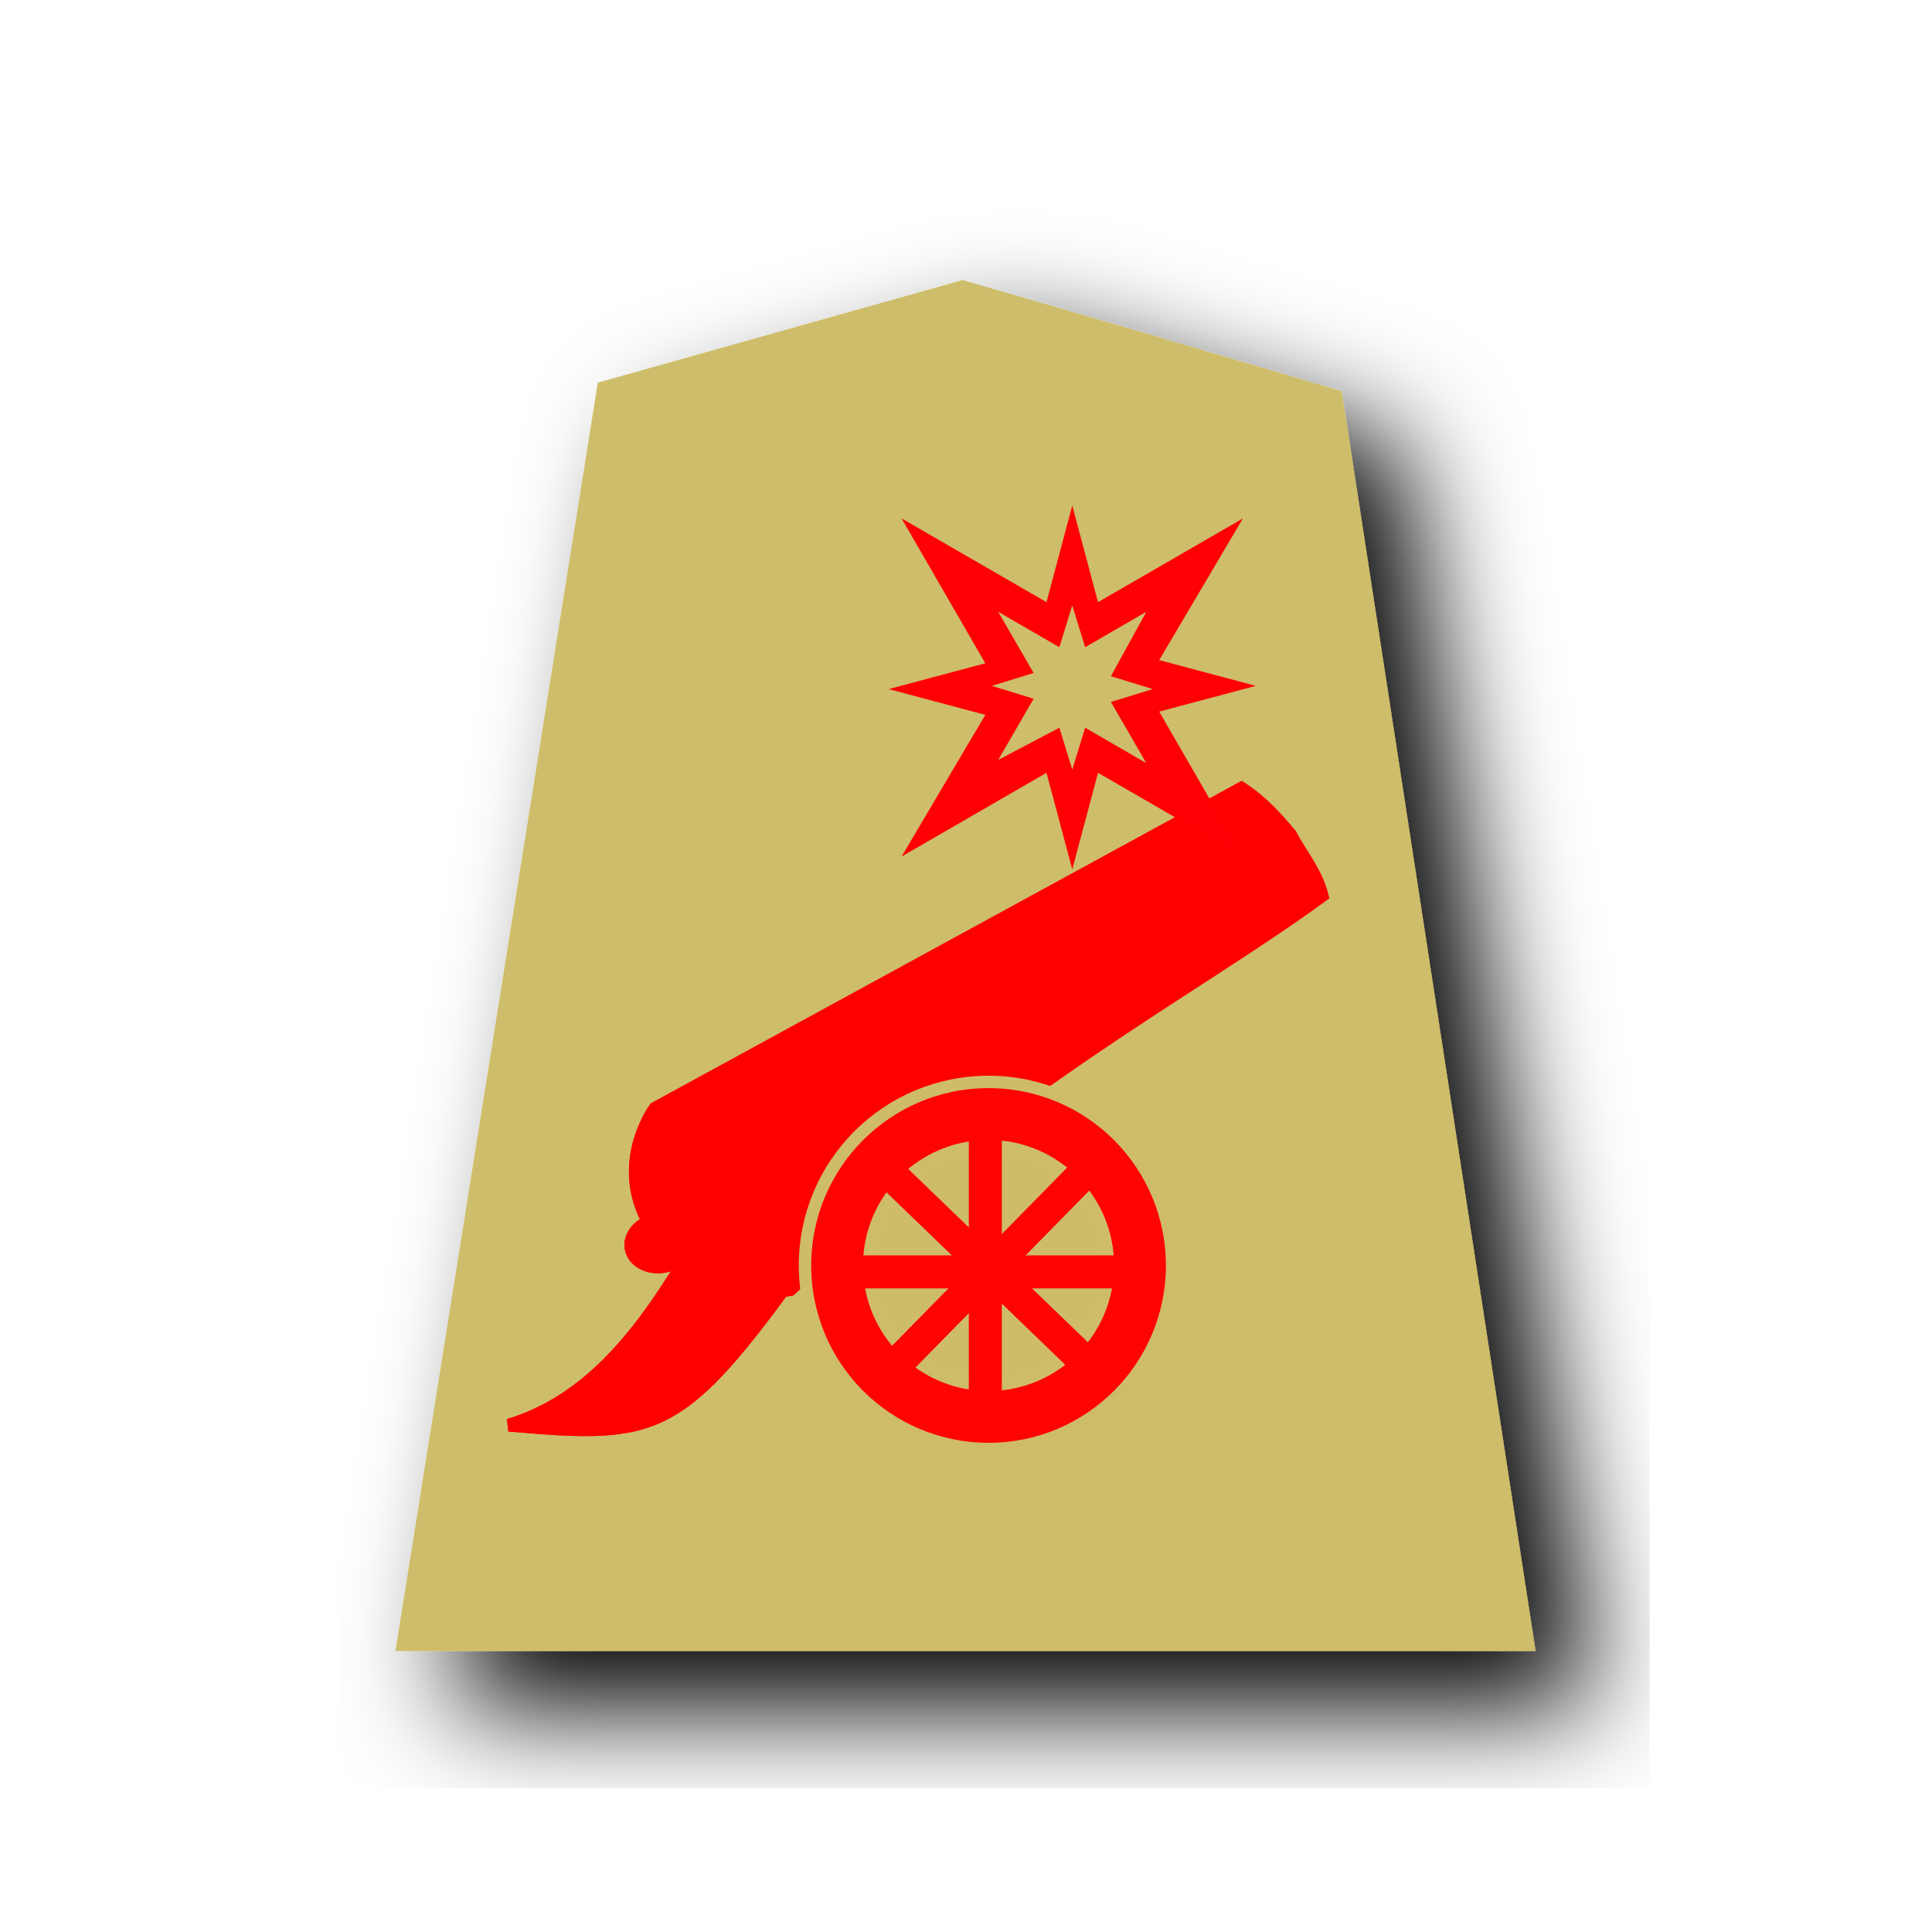
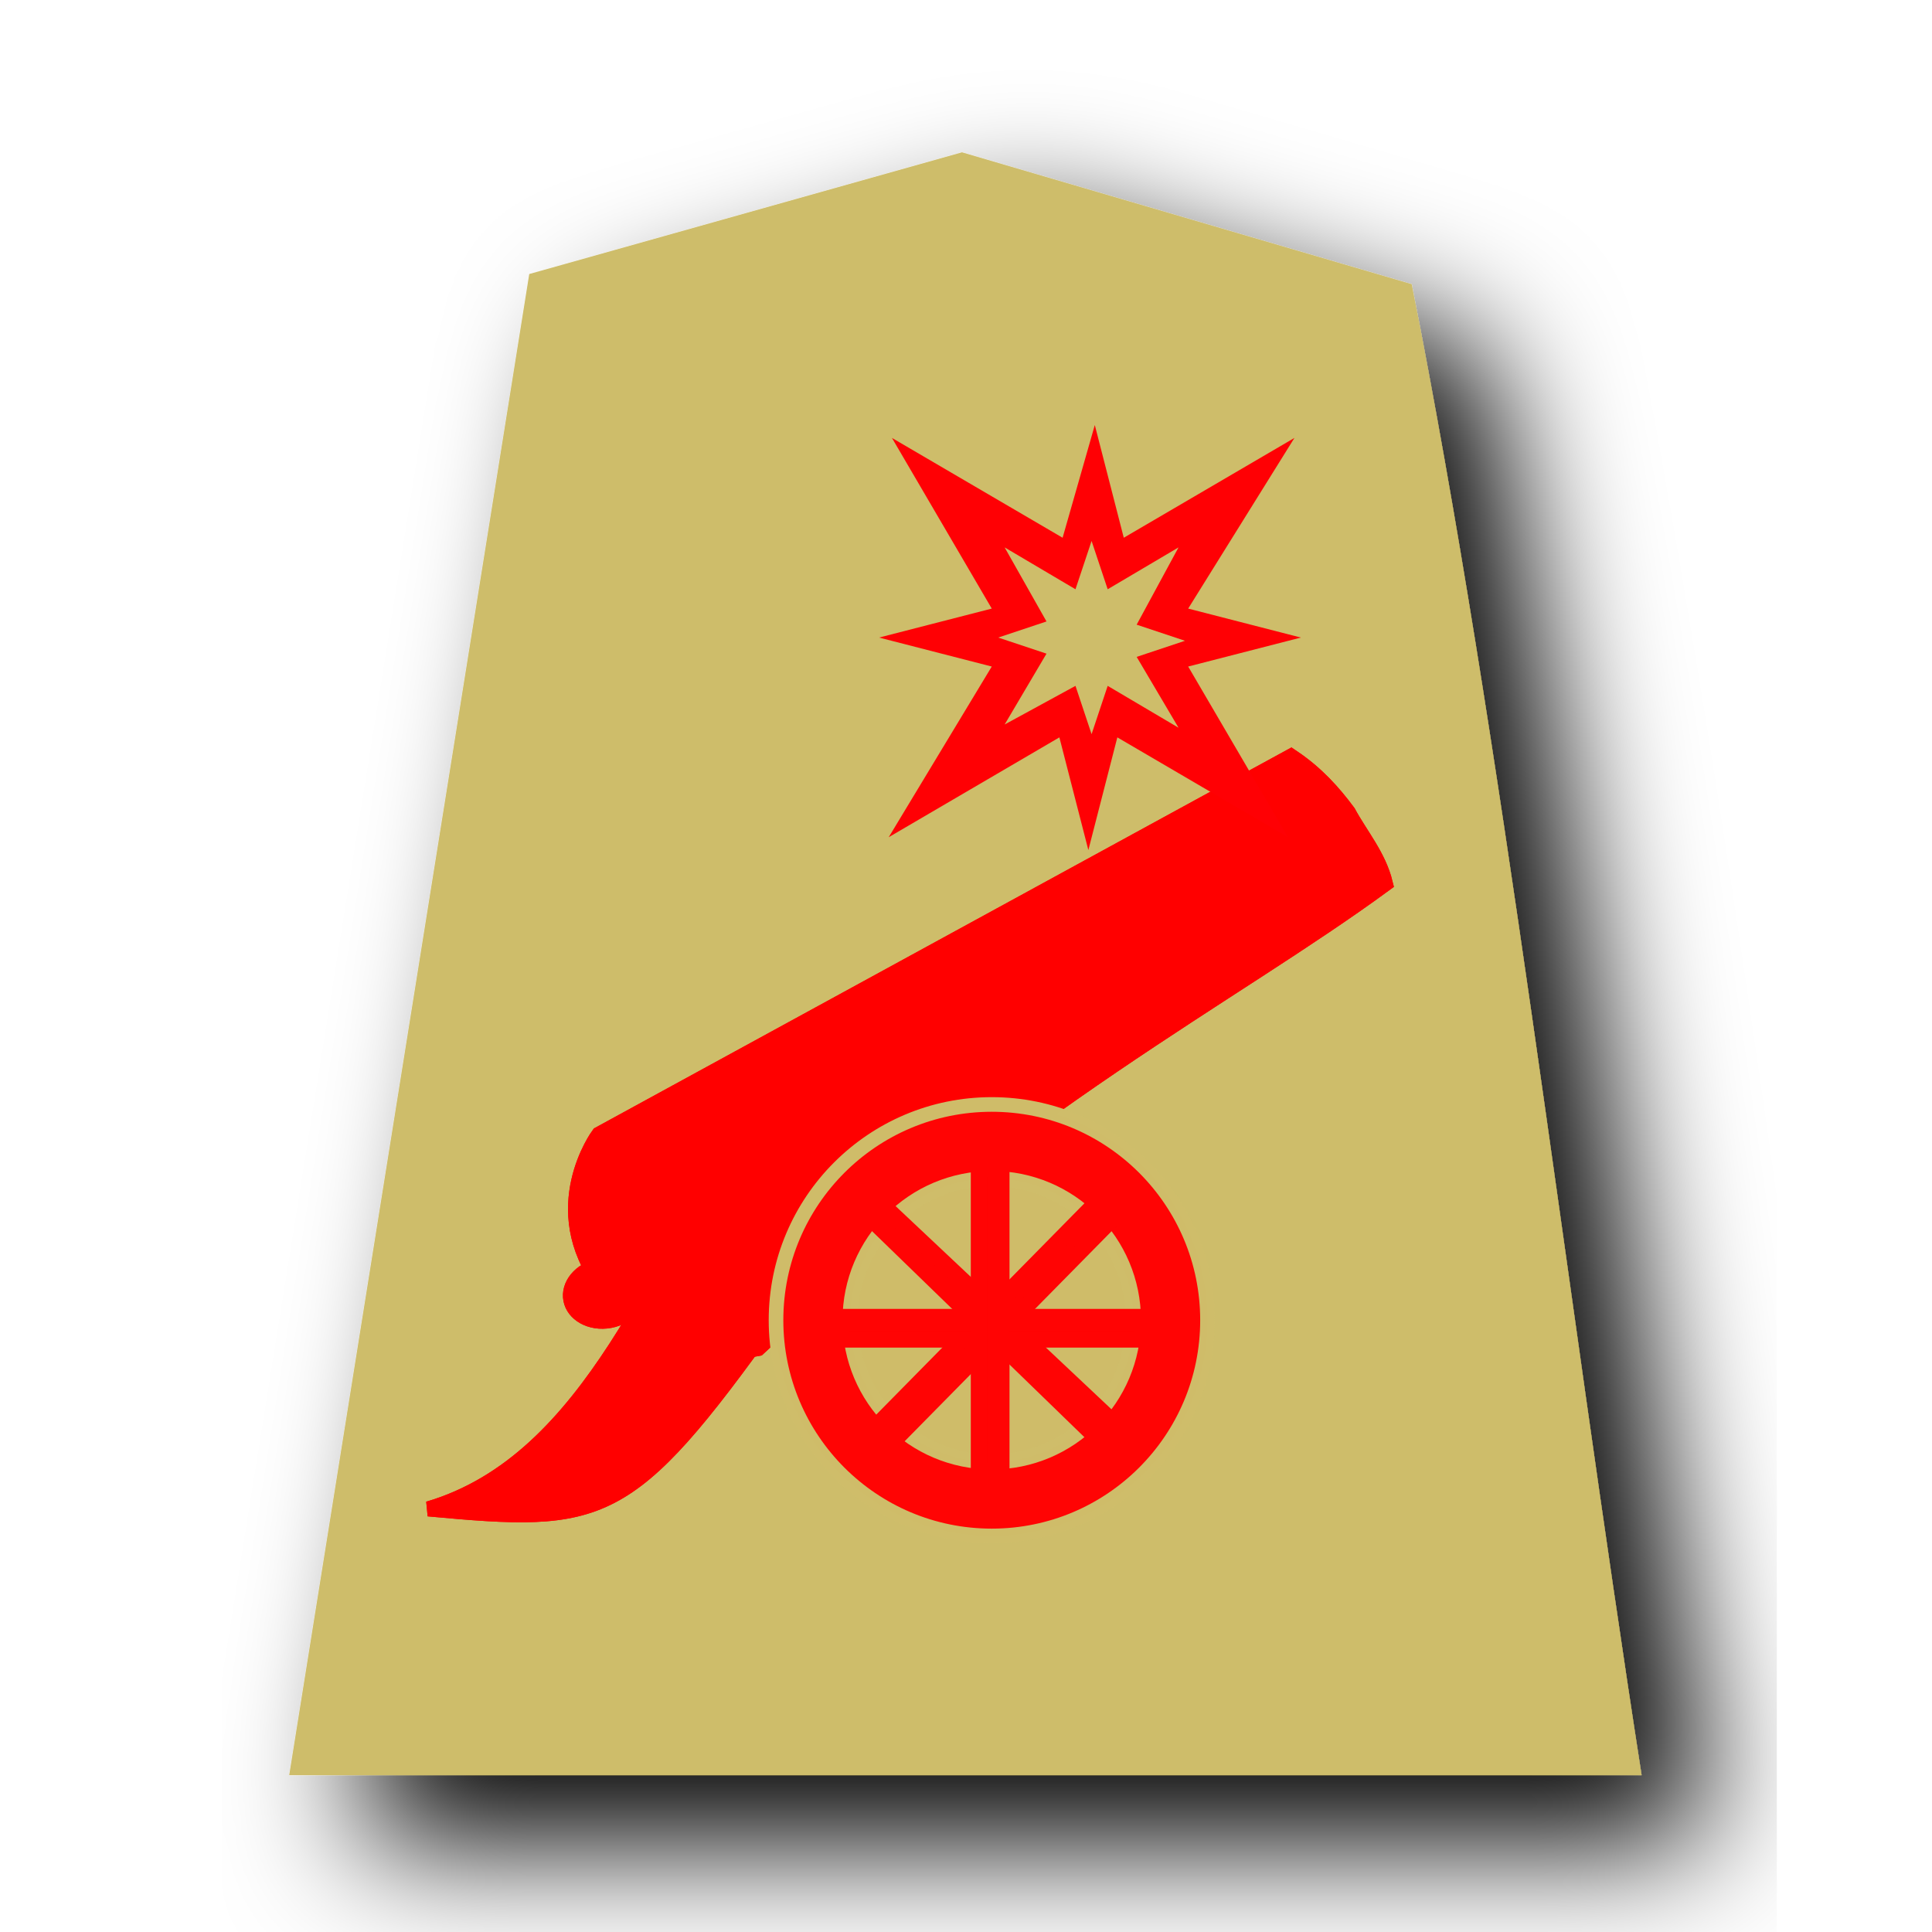
<svg xmlns="http://www.w3.org/2000/svg" version="1.1" x="0px" y="0px" viewBox="0 0 60 60" style="enable-background:new 0 0 60 60;" xml:space="preserve">
  <style type="text/css">
	.st0{filter:url(#a);}
	.st1{fill:#CEBD6A;}
- 	.st2{fill:#FF0000;fill-opacity:0.992;stroke:#FF0000;stroke-width:2.545;stroke-miterlimit:10;stroke-opacity:0.992;}
- 	.st3{fill:#FF0000;fill-opacity:0.992;stroke:#FF0000;stroke-width:2.884;stroke-miterlimit:10;stroke-opacity:0.992;}
- 	.st4{fill:#FF0000;fill-opacity:0.992;stroke:#FF0000;stroke-width:0.395;stroke-linecap:square;stroke-opacity:0.992;}
- 	.st5{fill:#FF0004;enable-background:new    ;}
- 	.st6{fill:#FF0404;stroke:#CEBD6A;stroke-width:0.385;stroke-linecap:square;stroke-linejoin:bevel;stroke-opacity:0.992;}
- 	.st7{fill:#CEBD6A;fill-opacity:0.992;stroke:#CEBD6A;stroke-width:0.398;stroke-linecap:square;stroke-opacity:0.992;}
- 	.st8{fill:#FF0404;stroke:#FF0404;stroke-width:0.426;stroke-linecap:square;}
+ 	.st2{fill:#FF0000;fill-opacity:0.992;stroke:#FF0000;stroke-width:3.003;stroke-miterlimit:10;stroke-opacity:0.992;}
+ 	.st3{fill:#FF0000;fill-opacity:0.992;stroke:#FF0000;stroke-width:3.403;stroke-miterlimit:10;stroke-opacity:0.992;}
+ 	.st4{fill:#FF0000;fill-opacity:0.992;stroke:#FF0000;stroke-width:0.466;stroke-linecap:square;stroke-opacity:0.992;}
+ 	.st5{fill:#FF0004;}
+ 	.st6{fill:#FF0404;stroke:#CEBD6A;stroke-width:0.454;stroke-linecap:square;stroke-linejoin:bevel;stroke-opacity:0.992;}
+ 	.st7{fill:#CEBD6A;fill-opacity:0.992;stroke:#CEBD6A;stroke-width:0.469;stroke-linecap:square;stroke-opacity:0.992;}
+ 	.st8{fill:#FF0404;stroke:#FF0404;stroke-width:0.502;stroke-linecap:square;}
</style>
  <filter id="a">
    <feGaussianBlur in="SourceAlpha" result="blur" stdDeviation="2" />
    <feOffset dx="2" dy="2" result="offsetBlur" />
    <feBlend in="SourceGraphic" in2="offsetBlur" mode="normal" />
  </filter>
+   <g id="Capa_2">
+     <g transform="matrix(1.05 0 0 1.05 41.426 -1.78)" class="st0">
+       <path class="st1" d="M-11,6.2l-12.8,3.6l-7.1,44.4H9.1C6.8,39.4,5,23.7,2.3,10.1L-11,6.2z" />
+     </g>
+     <g transform="matrix(1.05 0 0 1.05 41.426 -1.78)" class="st0">
+ 	</g>
+   </g>
  <g id="Capa_1">
-     <g transform="matrix(.88521 0 0 .88521 39.633 3.208)" class="st0">
-       <path class="st1" d="M-11,6.2l-12.8,3.6l-7.1,44.5H9.1L2.3,10.1C-2.1,8.8-6.5,7.5-11,6.2z" />
-     </g>
-   </g>
-   <g id="Capa_3">
-     <g transform="translate(-51.1978 -77.44023)">
-       <g transform="matrix(.22182 -.04193896 .0351199 .1857532 -192.7736 97.83461)">
-         <path class="st2" d="M1226.2,299.2l-87,33.6c0,0-7.7,8.6-2.8,20.6l0.1,0.3l0.1,0.3c4.7,12,15.8,11.8,15.8,11.8     c35.6-27,61.6-35.8,81.7-47.2c-0.2-3.9-1.8-7.2-2.7-10.7C1230,304.9,1228.5,301.9,1226.2,299.2L1226.2,299.2z" />
-         <ellipse transform="matrix(-0.965 0.2624 -0.2624 -0.965 2325.609 398.4959)" class="st3" cx="1136.2" cy="354.5" rx="3.5" ry="3.5" />
+     <g id="Capa_3">
+       <g transform="translate(-51.1978 -77.44023)">
+         <g transform="matrix(.22182 -.04193896 .0351199 .1857532 -192.7736 97.83461)">
+           <path class="st2" d="M1233.7,295.6L1131,335.3c0,0-9.1,10.1-3.3,24.3l0.1,0.4l0.1,0.4c5.5,14.2,18.6,13.9,18.6,13.9      c42-31.9,72.7-42.2,96.4-55.7c-0.2-4.6-2.1-8.5-3.2-12.6C1238.2,302.3,1236.4,298.8,1233.7,295.6L1233.7,295.6z" />
+           <ellipse transform="matrix(-1 2.184072e-06 -2.184072e-06 -1 2254.901 721.8525)" class="st3" cx="1127.5" cy="360.9" rx="4.1" ry="4.1" />
+         </g>
+         <path class="st4" d="M84.5,113.3l1.2,4l-10.5,1.1c-4.5,6.3-5.3,6.4-10.7,5.9c5.1-1.5,7.1-7.8,10-12.2L84.5,113.3z" />
      </g>
-       <path class="st4" d="M84,112.4l1,3.4l-8.9,0.9c-3.8,5.3-4.5,5.4-9.1,5c4.3-1.3,6-6.6,8.5-10.3L84,112.4z" />
-     </g>
-     <g transform="translate(-51.1978 -77.44023)">
-       <g transform="matrix(.22182 -.04193896 .0351199 .1857532 -192.7736 97.83461)">
-         <path class="st2" d="M1226.2,299.2l-87,33.6c0,0-7.7,8.6-2.8,20.6l0.1,0.3l0.1,0.3c4.7,12,15.8,11.8,15.8,11.8     c35.6-27,61.6-35.8,81.7-47.2c-0.2-3.9-1.8-7.2-2.7-10.7C1230,304.9,1228.5,301.9,1226.2,299.2L1226.2,299.2z" />
-         <ellipse transform="matrix(-0.965 0.2624 -0.2624 -0.965 2325.609 398.4959)" class="st3" cx="1136.2" cy="354.5" rx="3.5" ry="3.5" />
+       <g transform="translate(-51.1978 -77.44023)">
+         <g transform="matrix(.22182 -.04193896 .0351199 .1857532 -192.7736 97.83461)">
+           <path class="st2" d="M1233.7,295.6L1131,335.3c0,0-9.1,10.1-3.3,24.3l0.1,0.4l0.1,0.4c5.5,14.2,18.6,13.9,18.6,13.9      c42-31.9,72.7-42.2,96.4-55.7c-0.2-4.6-2.1-8.5-3.2-12.6C1238.2,302.3,1236.4,298.8,1233.7,295.6L1233.7,295.6z" />
+           <ellipse transform="matrix(-1 2.184072e-06 -2.184072e-06 -1 2254.901 721.8525)" class="st3" cx="1127.5" cy="360.9" rx="4.1" ry="4.1" />
+         </g>
+         <path class="st4" d="M84.5,113.3l1.2,4l-10.5,1.1c-4.5,6.3-5.3,6.4-10.7,5.9c5.1-1.5,7.1-7.8,10-12.2L84.5,113.3z" />
      </g>
-       <path class="st4" d="M84,112.4l1,3.4l-8.9,0.9c-3.8,5.3-4.5,5.4-9.1,5c4.3-1.3,6-6.6,8.5-10.3L84,112.4z" />
-     </g>
-     <path class="st5" d="M38.6,16.1l-4.5,2.6l-0.8-3l-0.8,3L28,16.1l2.6,4.5l-3,0.8l3,0.8L28,26.6l4.5-2.6l0.8,3l0.8-3l4.5,2.6L36,22.1   l3-0.8l-3-0.8L38.6,16.1z M35.6,19L34.5,21l1.3,0.4l-1.3,0.4l1.1,1.9l-1.9-1.1l-0.4,1.3l-0.4-1.3L31,23.6l1.1-1.9l-1.3-0.4l1.3-0.4   L31,19l1.9,1.1l0.4-1.3l0.4,1.3L35.6,19z" />
-     <g>
-       <circle class="st6" cx="30.7" cy="39.3" r="5.7" />
-       <circle class="st7" cx="30.7" cy="39.3" r="3.7" />
-       <path class="st8" d="M28,36.4l-0.4,0.4l5.7,5.5l0.4-0.4L28,36.4z" />
-       <path class="st8" d="M33.8,36.7l-0.4-0.4L27.8,42l0.4,0.4L33.8,36.7z" />
-       <path class="st8" d="M26.7,39.2l0,0.6l8,0l0-0.6L26.7,39.2z" />
-       <path class="st8" d="M30.9,35.3l-0.6,0l0,8l0.6,0L30.9,35.3z" />
+       <path class="st5" d="M40.2,13.6l-5.3,3.1l-0.9-3.5L33,16.7l-5.3-3.1l3.1,5.3l-3.5,0.9l3.5,0.9L27.6,26l5.3-3.1l0.9,3.5l0.9-3.5    l5.3,3.1l-3.1-5.3l3.5-0.9l-3.5-0.9L40.2,13.6z M36.6,17l-1.3,2.4l1.5,0.5l-1.5,0.5l1.3,2.2l-2.2-1.3l-0.5,1.5l-0.5-1.5l-2.2,1.2    l1.3-2.2l-1.5-0.5l1.5-0.5L31.2,17l2.2,1.3l0.5-1.5l0.5,1.5L36.6,17z" />
+       <g>
+         <circle class="st6" cx="30.8" cy="41" r="6.7" />
+         <circle class="st7" cx="30.8" cy="41" r="4.4" />
+         <path class="st8" d="M27.6,37.6L27.2,38l6.7,6.5l0.5-0.5L27.6,37.6z" />
+         <path class="st8" d="M34.5,37.9L34,37.4l-6.6,6.7l0.5,0.5L34.5,37.9z" />
+         <path class="st8" d="M26.1,40.9v0.7h9.4v-0.7H26.1z" />
+         <path class="st8" d="M31.1,36.3h-0.7v9.4h0.7V36.3z" />
+       </g>
    </g>
  </g>
</svg>
